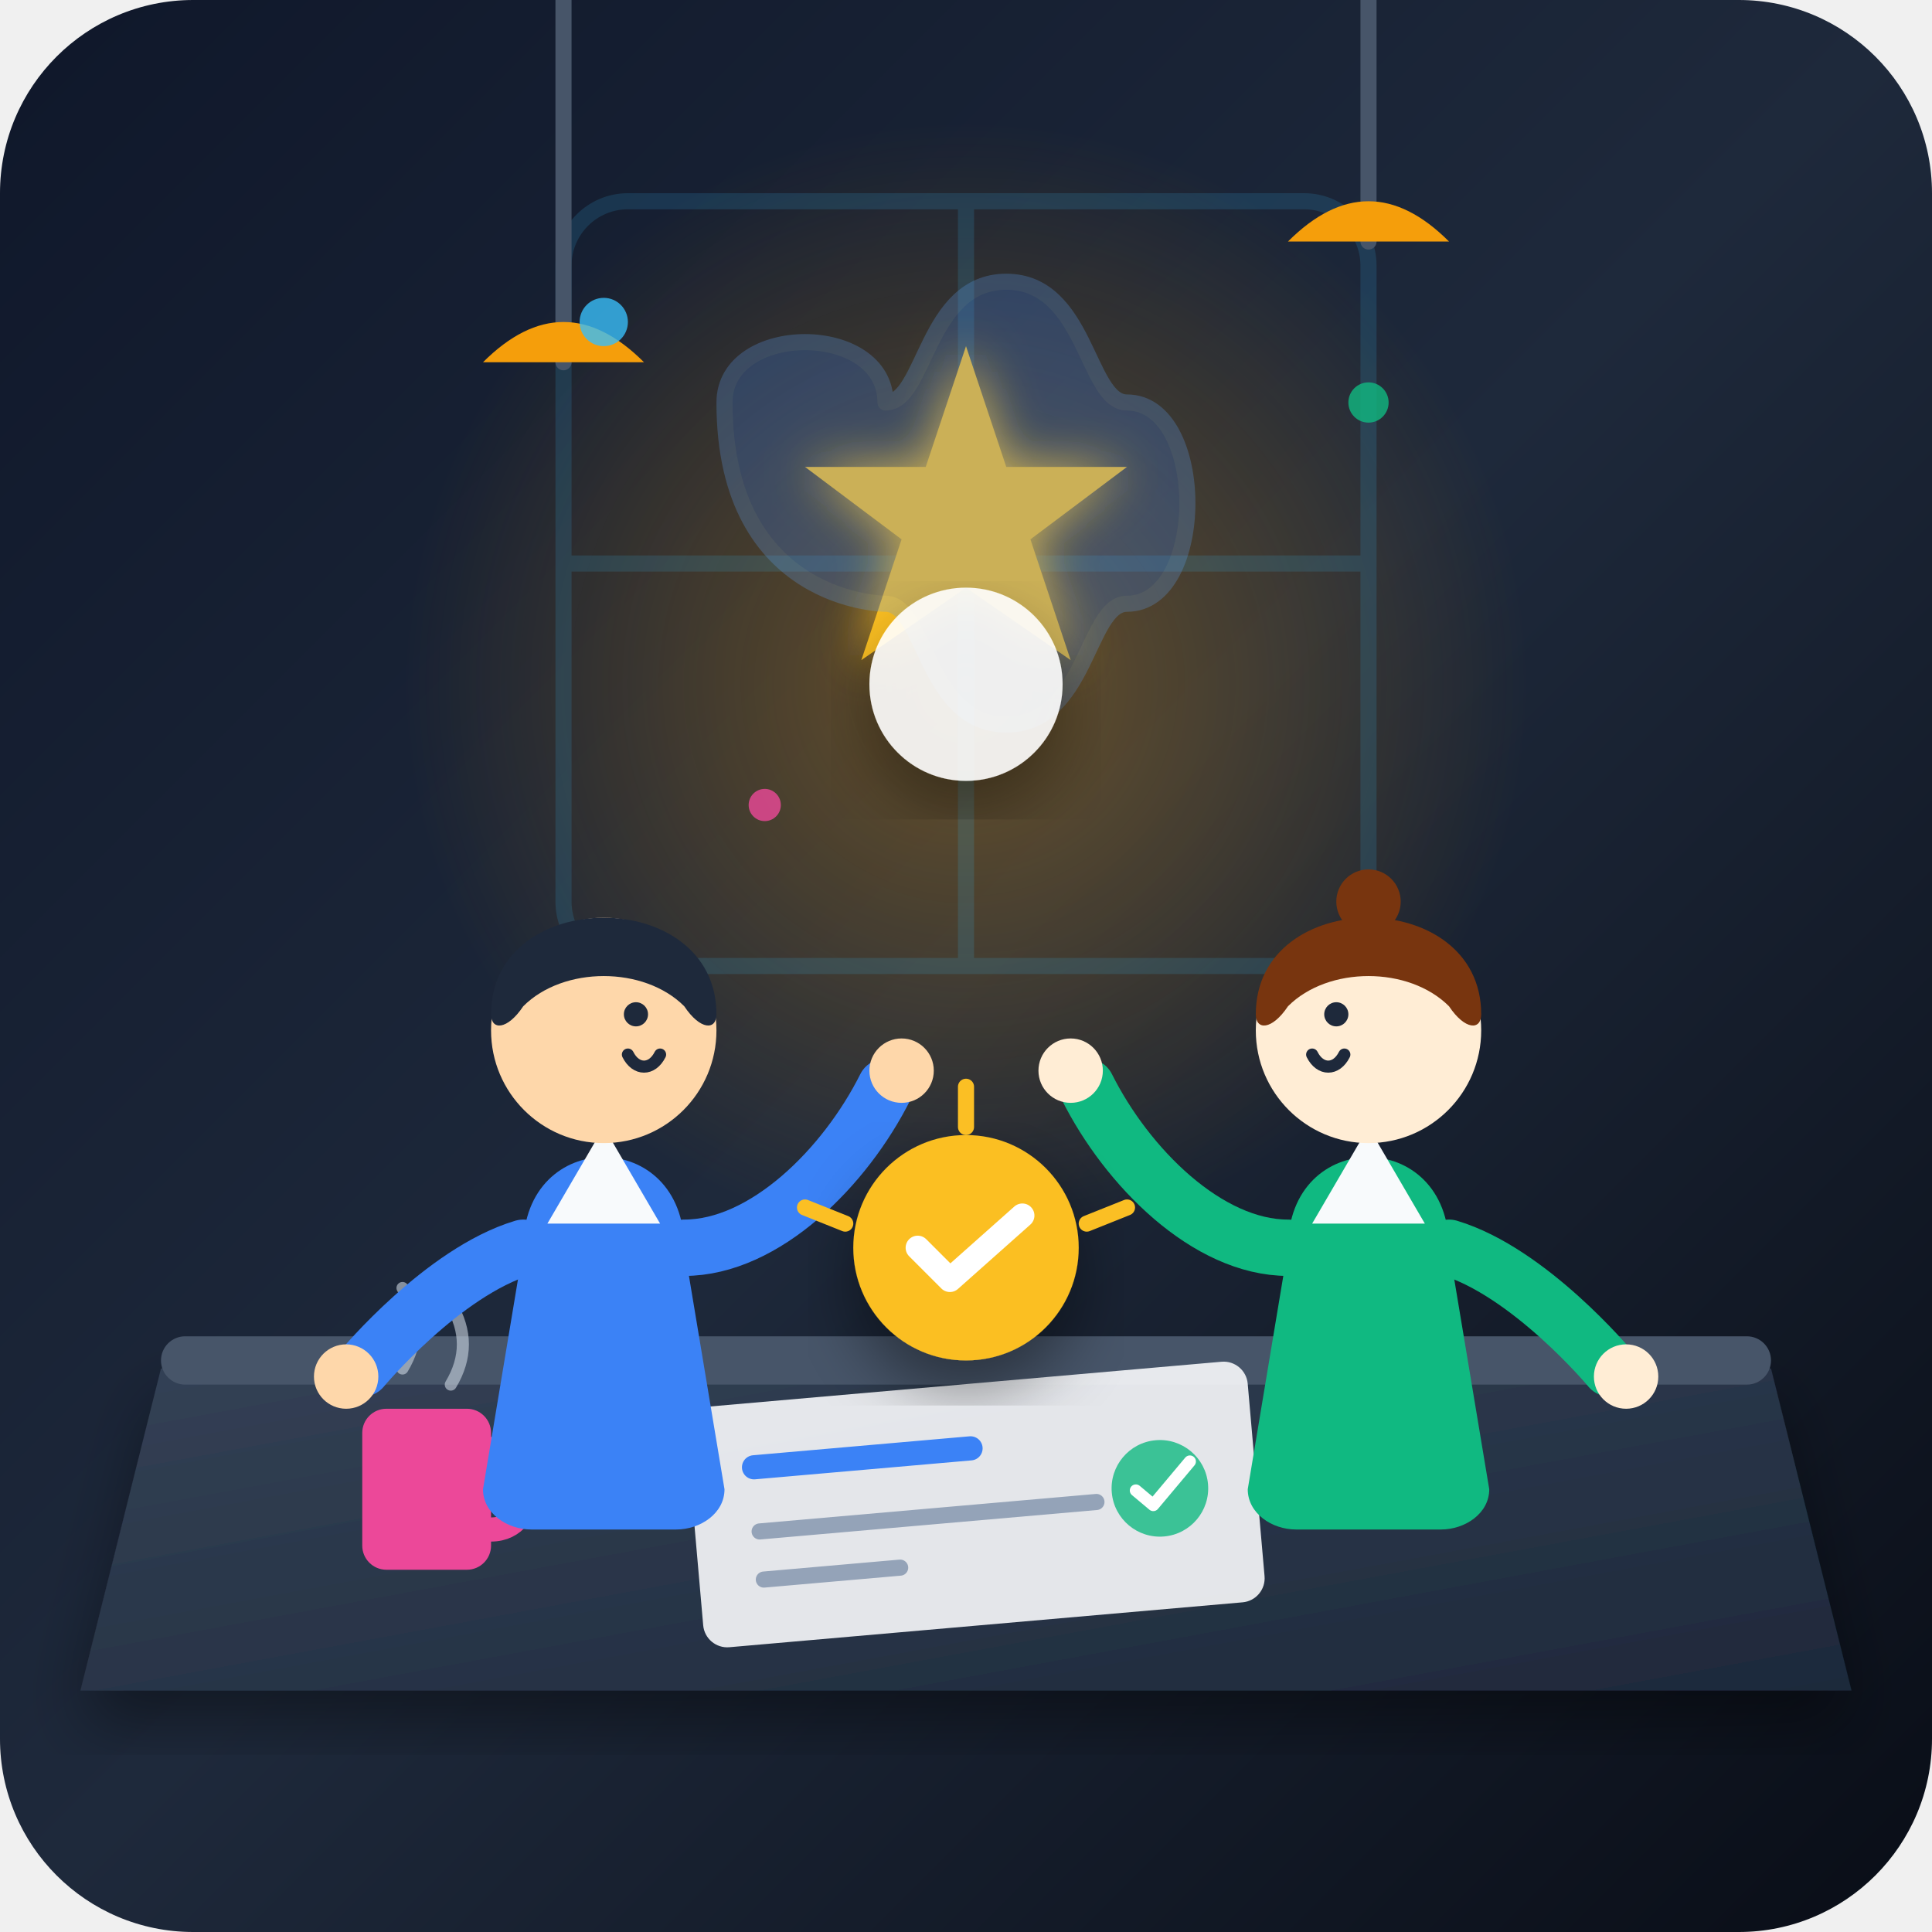
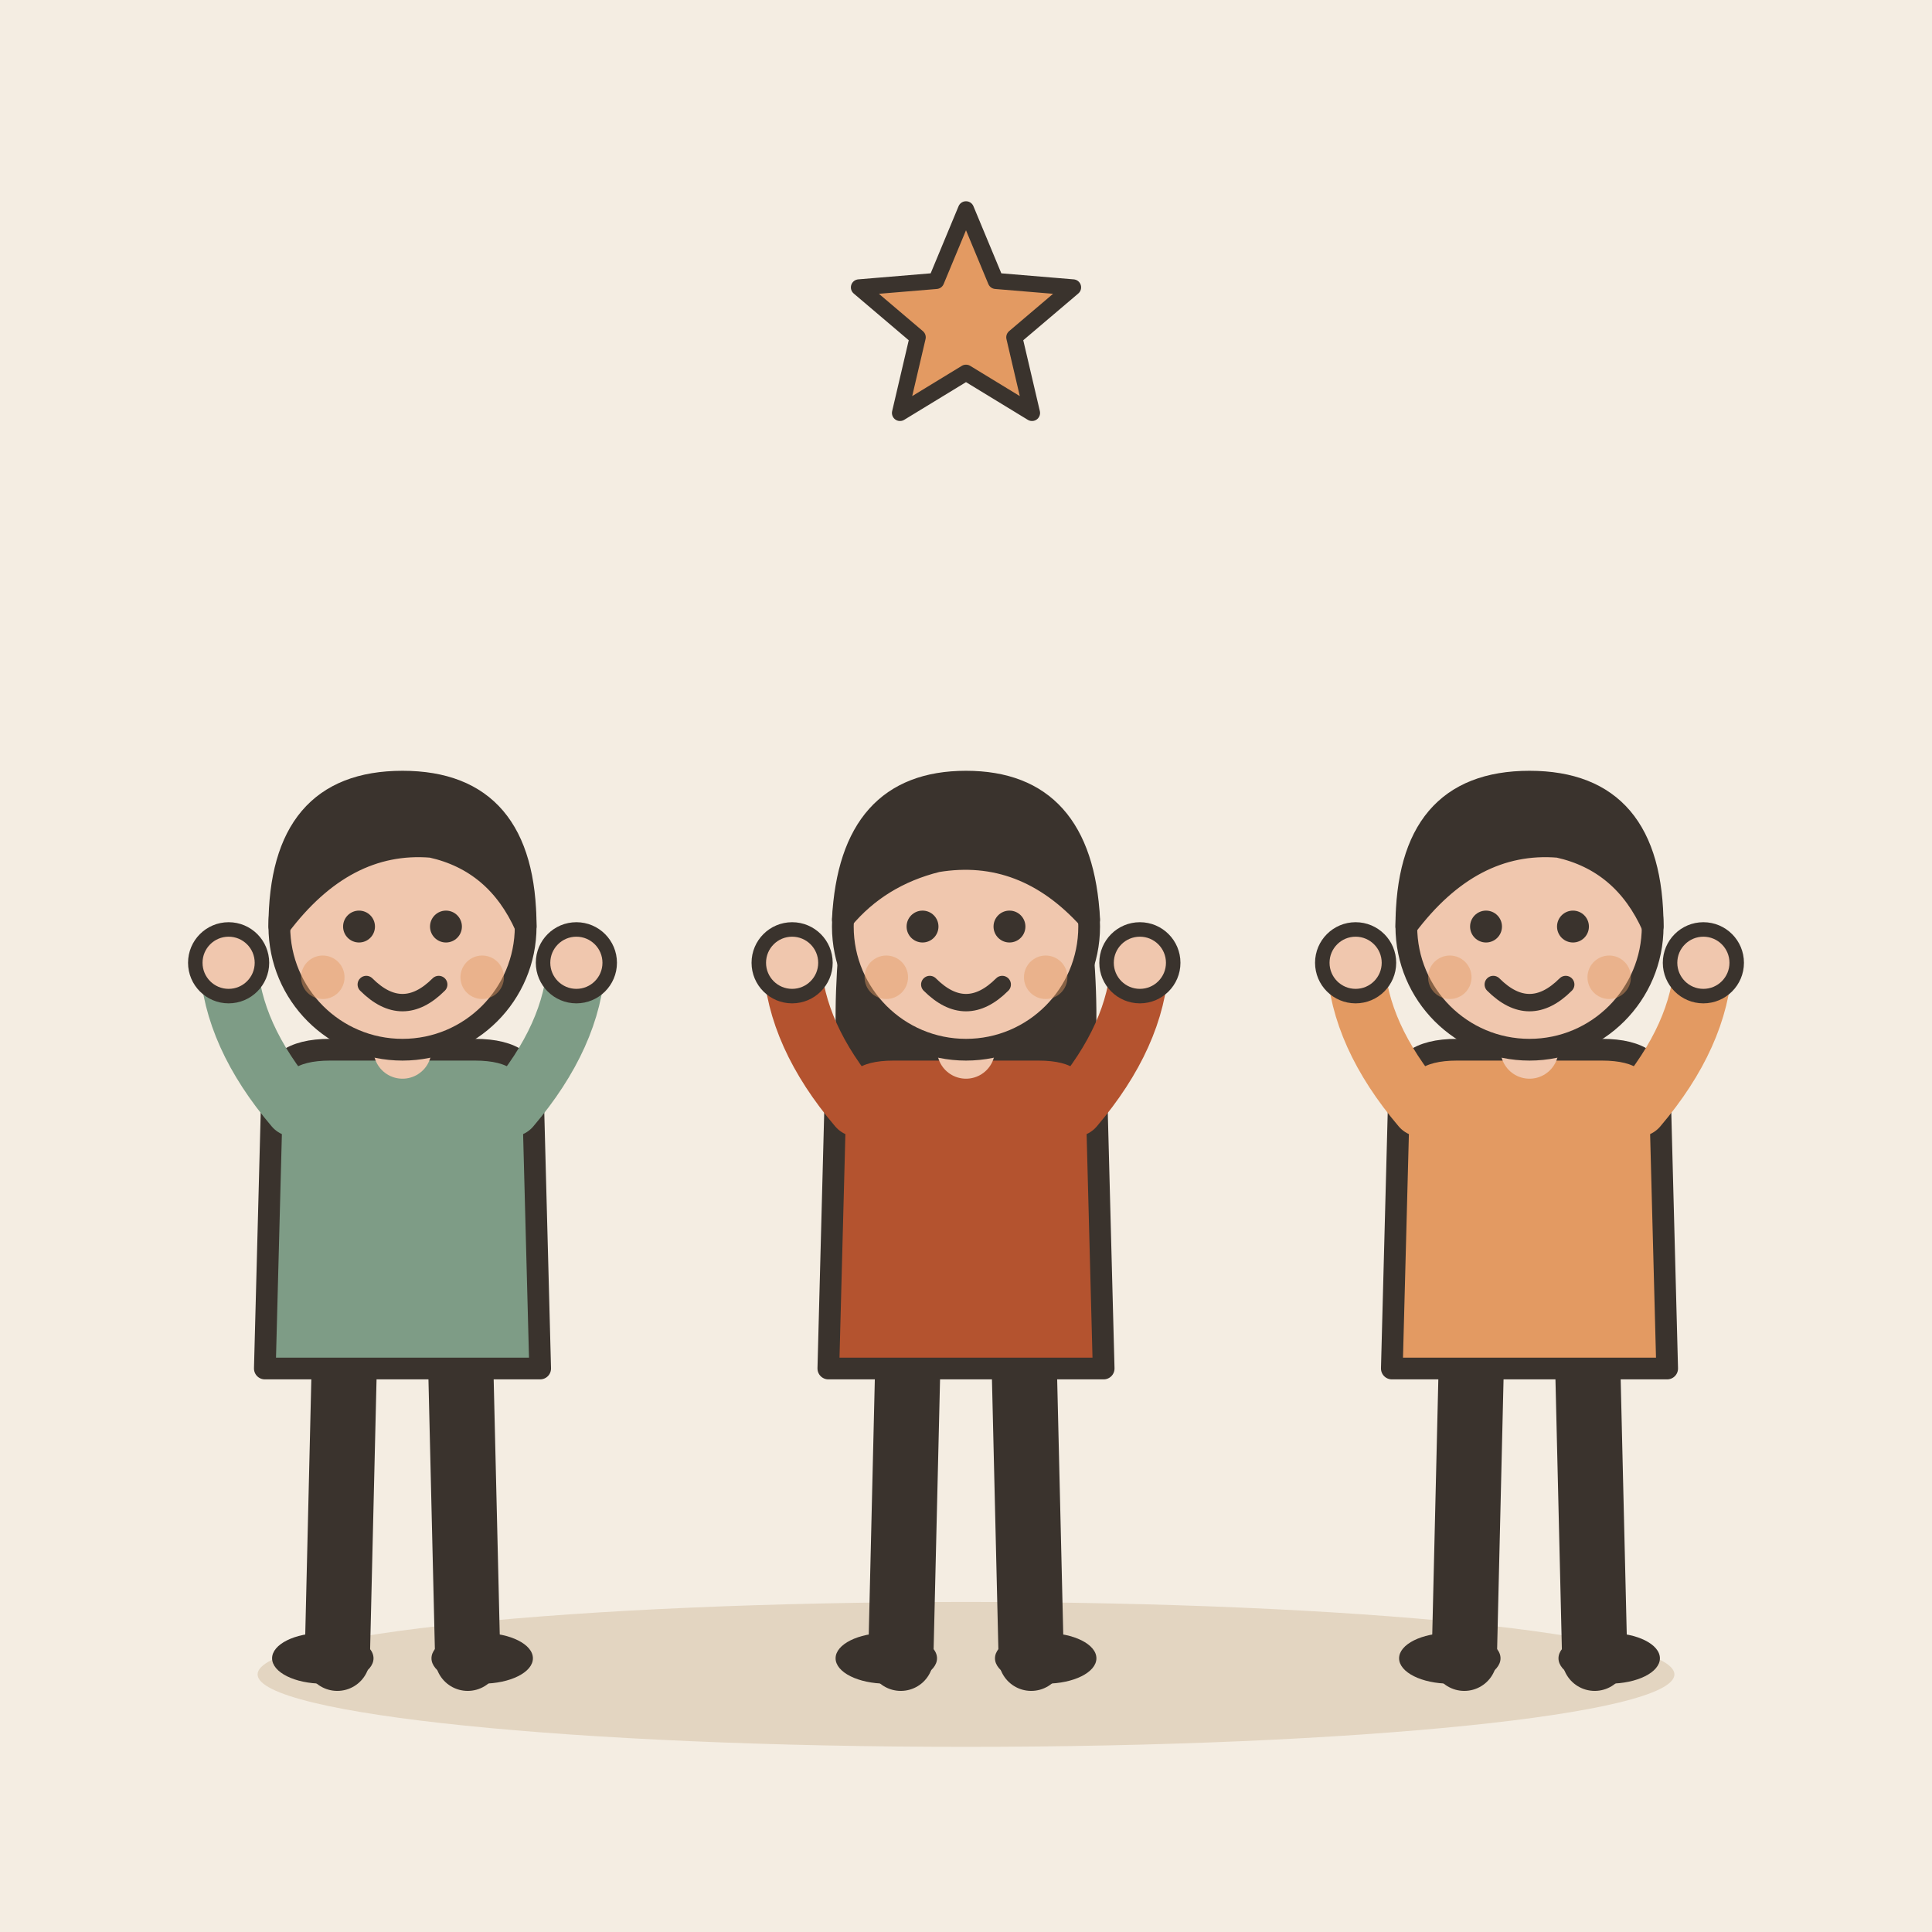
- <svg xmlns="http://www.w3.org/2000/svg" viewBox="0 0 240 240">
-   <defs>
-     <linearGradient id="bgGrad" x1="0%" y1="0%" x2="100%" y2="100%">
-       <stop offset="0%" stop-color="#0f172a" />
-       <stop offset="50%" stop-color="#1e293b" />
-       <stop offset="100%" stop-color="#090d16" />
-     </linearGradient>
-     <linearGradient id="floorGrad" x1="0%" y1="0%" x2="0%" y2="100%">
-       <stop offset="0%" stop-color="#1e293b" />
-       <stop offset="100%" stop-color="#0f172a" />
-     </linearGradient>
-     <linearGradient id="tableGrad" x1="0%" y1="0%" x2="100%" y2="100%">
-       <stop offset="0%" stop-color="#334155" />
-       <stop offset="100%" stop-color="#1e293b" />
-     </linearGradient>
-     <radialGradient id="goalGlow" cx="50%" cy="50%" r="50%">
-       <stop offset="0%" stop-color="#f59e0b" stop-opacity="0.35" />
-       <stop offset="100%" stop-color="#f59e0b" stop-opacity="0" />
-     </radialGradient>
-     <radialGradient id="starGlow" cx="50%" cy="50%" r="50%">
-       <stop offset="0%" stop-color="#fbbf24" stop-opacity="1" />
-       <stop offset="100%" stop-color="#d97706" stop-opacity="0" />
-     </radialGradient>
-     <filter id="shadow" x="-20%" y="-20%" width="140%" height="140%">
-       <feDropShadow dx="0" dy="4" stdDeviation="4" flood-color="#000000" flood-opacity="0.4" />
-     </filter>
-   </defs>
-   <rect width="240" height="240" rx="24" fill="url(#bgGrad)" />
-   <circle cx="120" cy="85" r="70" fill="url(#goalGlow)" />
-   <g opacity="0.15">
-     <rect x="70" y="25" width="100" height="95" rx="8" fill="none" stroke="#38bdf8" stroke-width="2" />
-     <line x1="120" y1="25" x2="120" y2="120" stroke="#38bdf8" stroke-width="2" />
-     <line x1="70" y1="70" x2="170" y2="70" stroke="#38bdf8" stroke-width="2" />
+ <svg xmlns="http://www.w3.org/2000/svg" viewBox="0 0 240 240" data-style="editorial">
+   <rect width="240" height="240" fill="#F4EDE2" />
+   <ellipse cx="120" cy="208" rx="88" ry="9" fill="#E3D5C1" />
+   <g transform="translate(50 206) scale(0.9 0.9)">
+     <path d="M-8 -42L-9 0" stroke="#3A332D" stroke-width="9" stroke-linecap="round" fill="none" />
+     <path d="M8 -42L9 0" stroke="#3A332D" stroke-width="9" stroke-linecap="round" fill="none" />
+     <ellipse cx="-11" cy="0" rx="7" ry="3.5" fill="#3A332D" />
+     <ellipse cx="11" cy="0" rx="7" ry="3.5" fill="#3A332D" />
+     <path d="M-18 -78Q-18 -84 -10 -84L10 -84Q18 -84 18 -78L19 -40L-19 -40Z" fill="#7E9C86" stroke="#3A332D" stroke-width="3" stroke-linecap="round" stroke-linejoin="round" />
+     <path d="M-15 -76Q-23.5 -86 -24 -96" fill="none" stroke="#7E9C86" stroke-width="8" stroke-linecap="round" stroke-linejoin="round" />
+     <circle cx="-24" cy="-96" r="4.6" fill="#F0C7AE" stroke="#3A332D" stroke-linecap="round" stroke-linejoin="round" stroke-width="2" />
+     <path d="M15 -76Q23.5 -86 24 -96" fill="none" stroke="#7E9C86" stroke-width="8" stroke-linecap="round" stroke-linejoin="round" />
+     <circle cx="24" cy="-96" r="4.6" fill="#F0C7AE" stroke="#3A332D" stroke-linecap="round" stroke-linejoin="round" stroke-width="2" />
+     <path d="M0 -84L0 -88" stroke="#F0C7AE" stroke-width="8" stroke-linecap="round" fill="none" />
+     <circle cx="0" cy="-101" r="17" fill="#F0C7AE" stroke="#3A332D" stroke-width="3" stroke-linecap="round" stroke-linejoin="round" />
+     <path d="M-17 -101Q-17 -121 0 -121Q17 -121 17 -101Q13 -110 4 -112Q-8 -113 -17 -101Z" fill="#3A332D" stroke="#3A332D" stroke-width="3" stroke-linecap="round" stroke-linejoin="round" />
+     <circle cx="-6" cy="-101" r="2.2" fill="#3A332D" />
+     <circle cx="6" cy="-101" r="2.2" fill="#3A332D" />
+     <path d="M-5 -93Q0 -88 5 -93" fill="none" stroke="#3A332D" stroke-width="2.4" stroke-linecap="round" stroke-linejoin="round" />
+     <circle cx="-11" cy="-94" r="3" fill="#E39A62" opacity="0.45" />
+     <circle cx="11" cy="-94" r="3" fill="#E39A62" opacity="0.45" />
  </g>
-   <path d="M70 0 L70 45" stroke="#475569" stroke-width="2" stroke-linecap="round" />
-   <path d="M170 0 L170 30" stroke="#475569" stroke-width="2" stroke-linecap="round" />
-   <path d="M60 45 Q70 35 80 45 Z" fill="#f59e0b" />
-   <path d="M160 30 Q170 20 180 30 Z" fill="#f59e0b" />
-   <g transform="translate(120, 65)">
-     <circle cx="-45" cy="-25" r="3" fill="#38bdf8" opacity="0.8" />
-     <circle cx="50" cy="-15" r="2.5" fill="#10b981" opacity="0.8" />
-     <circle cx="-25" cy="35" r="2" fill="#ec4899" opacity="0.8" />
-     <filter id="glow" x="-50%" y="-50%" width="200%" height="200%">
-       <feGaussianBlur stdDeviation="3" result="blur" />
-       <feComposite in="SourceGraphic" in2="blur" operator="over" />
-     </filter>
-     <g filter="url(#glow)">
-       <polygon points="0,-22 5,-7 20,-7 8,2 13,17 0,8 -13,17 -8,2 -20,-7 -5,-7" fill="#fbbf24" />
-     </g>
-     <path d="M-30,-15               C-30,-25 -10,-25 -10,-15               C-5,-15 -5,-30 5,-30               C15,-30 15,-15 20,-15               C30,-15 30,10 20,10               C15,10 15,25 5,25               C-5,25 -5,10 -10,10               C-10,10 -30,10 -30,-15 Z" fill="#3b82f6" opacity="0.25" stroke="#60a5fa" stroke-width="2" stroke-linejoin="round" />
+   <g transform="translate(120 206) scale(0.9 0.9)">
+     <path d="M-8 -42L-9 0" stroke="#3A332D" stroke-width="9" stroke-linecap="round" fill="none" />
+     <path d="M8 -42L9 0" stroke="#3A332D" stroke-width="9" stroke-linecap="round" fill="none" />
+     <ellipse cx="-11" cy="0" rx="7" ry="3.5" fill="#3A332D" />
+     <ellipse cx="11" cy="0" rx="7" ry="3.5" fill="#3A332D" />
+     <path d="M-17 -104Q-20 -78 -14 -70L-6 -78L6 -78L14 -70Q20 -78 17 -104Z" fill="#3A332D" />
+     <path d="M-18 -78Q-18 -84 -10 -84L10 -84Q18 -84 18 -78L19 -40L-19 -40Z" fill="#B4532F" stroke="#3A332D" stroke-width="3" stroke-linecap="round" stroke-linejoin="round" />
+     <path d="M-15 -76Q-23.5 -86 -24 -96" fill="none" stroke="#B4532F" stroke-width="8" stroke-linecap="round" stroke-linejoin="round" />
+     <circle cx="-24" cy="-96" r="4.6" fill="#F0C7AE" stroke="#3A332D" stroke-linecap="round" stroke-linejoin="round" stroke-width="2" />
+     <path d="M15 -76Q23.5 -86 24 -96" fill="none" stroke="#B4532F" stroke-width="8" stroke-linecap="round" stroke-linejoin="round" />
+     <circle cx="24" cy="-96" r="4.6" fill="#F0C7AE" stroke="#3A332D" stroke-linecap="round" stroke-linejoin="round" stroke-width="2" />
+     <path d="M0 -84L0 -88" stroke="#F0C7AE" stroke-width="8" stroke-linecap="round" fill="none" />
+     <circle cx="0" cy="-101" r="17" fill="#F0C7AE" stroke="#3A332D" stroke-width="3" stroke-linecap="round" stroke-linejoin="round" />
+     <path d="M-17 -102Q-16 -121 0 -121Q16 -121 17 -102Q8 -112 -4 -110Q-12 -108 -17 -102Z" fill="#3A332D" stroke="#3A332D" stroke-width="3" stroke-linecap="round" stroke-linejoin="round" />
+     <circle cx="-6" cy="-101" r="2.2" fill="#3A332D" />
+     <circle cx="6" cy="-101" r="2.2" fill="#3A332D" />
+     <path d="M-5 -93Q0 -88 5 -93" fill="none" stroke="#3A332D" stroke-width="2.4" stroke-linecap="round" stroke-linejoin="round" />
+     <circle cx="-11" cy="-94" r="3" fill="#E39A62" opacity="0.45" />
+     <circle cx="11" cy="-94" r="3" fill="#E39A62" opacity="0.45" />
  </g>
-   <path d="M20 170 L220 170 L230 210 L10 210 Z" fill="url(#tableGrad)" filter="url(#shadow)" />
-   <rect x="20" y="166" width="200" height="6" rx="3" fill="#475569" />
-   <g transform="translate(85, 175) rotate(-5)">
-     <rect x="0" y="0" width="70" height="30" rx="3" fill="#f8fafc" opacity="0.9" />
-     <line x1="8" y1="8" x2="35" y2="8" stroke="#3b82f6" stroke-width="3" stroke-linecap="round" />
-     <line x1="8" y1="16" x2="50" y2="16" stroke="#94a3b8" stroke-width="2" stroke-linecap="round" />
-     <line x1="8" y1="22" x2="25" y2="22" stroke="#94a3b8" stroke-width="2" stroke-linecap="round" />
-     <circle cx="58" cy="15" r="6" fill="#10b981" opacity="0.8" />
-     <path d="M55 15 L57 17 L62 12" fill="none" stroke="#fff" stroke-width="1.5" stroke-linecap="round" stroke-linejoin="round" />
+   <g transform="translate(190 206) scale(0.9 0.9)">
+     <path d="M-8 -42L-9 0" stroke="#3A332D" stroke-width="9" stroke-linecap="round" fill="none" />
+     <path d="M8 -42L9 0" stroke="#3A332D" stroke-width="9" stroke-linecap="round" fill="none" />
+     <ellipse cx="-11" cy="0" rx="7" ry="3.5" fill="#3A332D" />
+     <ellipse cx="11" cy="0" rx="7" ry="3.5" fill="#3A332D" />
+     <path d="M-18 -78Q-18 -84 -10 -84L10 -84Q18 -84 18 -78L19 -40L-19 -40Z" fill="#E39A62" stroke="#3A332D" stroke-width="3" stroke-linecap="round" stroke-linejoin="round" />
+     <path d="M-15 -76Q-23.5 -86 -24 -96" fill="none" stroke="#E39A62" stroke-width="8" stroke-linecap="round" stroke-linejoin="round" />
+     <circle cx="-24" cy="-96" r="4.6" fill="#F0C7AE" stroke="#3A332D" stroke-linecap="round" stroke-linejoin="round" stroke-width="2" />
+     <path d="M15 -76Q23.5 -86 24 -96" fill="none" stroke="#E39A62" stroke-width="8" stroke-linecap="round" stroke-linejoin="round" />
+     <circle cx="24" cy="-96" r="4.6" fill="#F0C7AE" stroke="#3A332D" stroke-linecap="round" stroke-linejoin="round" stroke-width="2" />
+     <path d="M0 -84L0 -88" stroke="#F0C7AE" stroke-width="8" stroke-linecap="round" fill="none" />
+     <circle cx="0" cy="-101" r="17" fill="#F0C7AE" stroke="#3A332D" stroke-width="3" stroke-linecap="round" stroke-linejoin="round" />
+     <path d="M-17 -101Q-17 -121 0 -121Q17 -121 17 -101Q13 -110 4 -112Q-8 -113 -17 -101Z" fill="#3A332D" stroke="#3A332D" stroke-width="3" stroke-linecap="round" stroke-linejoin="round" />
+     <circle cx="-6" cy="-101" r="2.2" fill="#3A332D" />
+     <circle cx="6" cy="-101" r="2.2" fill="#3A332D" />
+     <path d="M-5 -93Q0 -88 5 -93" fill="none" stroke="#3A332D" stroke-width="2.4" stroke-linecap="round" stroke-linejoin="round" />
+     <circle cx="-11" cy="-94" r="3" fill="#E39A62" opacity="0.45" />
+     <circle cx="11" cy="-94" r="3" fill="#E39A62" opacity="0.45" />
  </g>
-   <g transform="translate(45, 170)">
-     <rect x="0" y="5" width="16" height="20" rx="3" fill="#ec4899" />
-     <path d="M16 10 C22 10 22 20 16 20" fill="none" stroke="#ec4899" stroke-width="3" stroke-linecap="round" />
-     <path d="M5 0 Q8 -5 5 -10" fill="none" stroke="#cbd5e1" stroke-width="1.5" stroke-linecap="round" opacity="0.6" />
-     <path d="M11 2 Q14 -3 11 -8" fill="none" stroke="#cbd5e1" stroke-width="1.5" stroke-linecap="round" opacity="0.6" />
-   </g>
-   <g transform="translate(40, 110)">
-     <path d="M25 45 C25 30 45 30 45 45 L50 75 C50 78 47 80 44 80 L26 80 C23 80 20 78 20 75 Z" fill="#3b82f6" />
-     <path d="M35 30 L28 42 L42 42 Z" fill="#f8fafc" />
-     <circle cx="35" cy="18" r="14" fill="#fed7aa" />
-     <path d="M21 16 C21 8 28 4 35 4 C42 4 49 8 49 16 C49 18 47 18 45 15 C40 10 30 10 25 15 C23 18 21 18 21 16 Z" fill="#1e293b" />
-     <circle cx="39" cy="16" r="1.5" fill="#1e293b" />
-     <path d="M38 21 C39 23 41 23 42 21" fill="none" stroke="#1e293b" stroke-width="1.5" stroke-linecap="round" />
-     <path d="M25 45 C15 48 5 60 5 60" fill="none" stroke="#3b82f6" stroke-width="7" stroke-linecap="round" />
-     <circle cx="3" cy="61" r="4" fill="#fed7aa" />
-     <path d="M45 45 C55 45 65 35 70 25" fill="none" stroke="#3b82f6" stroke-width="7" stroke-linecap="round" />
-     <circle cx="72" cy="23" r="4" fill="#fed7aa" />
-   </g>
-   <g transform="translate(145, 110)">
-     <path d="M35 45 C35 30 15 30 15 45 L10 75 C10 78 13 80 16 80 L34 80 C37 80 40 78 40 75 Z" fill="#10b981" />
-     <path d="M25 30 L18 42 L32 42 Z" fill="#f8fafc" />
-     <circle cx="25" cy="18" r="14" fill="#ffedd5" />
-     <path d="M11 16 C11 8 18 4 25 4 C32 4 39 8 39 16 C39 18 37 18 35 15 C30 10 20 10 15 15 C13 18 11 18 11 16 Z" fill="#78350f" />
-     <circle cx="25" cy="2" r="4" fill="#78350f" />
-     <circle cx="21" cy="16" r="1.5" fill="#1e293b" />
-     <path d="M18 21 C19 23 21 23 22 21" fill="none" stroke="#1e293b" stroke-width="1.5" stroke-linecap="round" />
-     <path d="M35 45 C45 48 55 60 55 60" fill="none" stroke="#10b981" stroke-width="7" stroke-linecap="round" />
-     <circle cx="57" cy="61" r="4" fill="#ffedd5" />
-     <path d="M15 45 C5 45 -5 35 -10 25" fill="none" stroke="#10b981" stroke-width="7" stroke-linecap="round" />
-     <circle cx="-12" cy="23" r="4" fill="#ffedd5" />
-   </g>
-   <g transform="translate(120, 155)">
-     <circle cx="0" cy="0" r="14" fill="#fbbf24" filter="url(#shadow)" />
-     <path d="M-6 0 L-2 4 L7 -4" fill="none" stroke="#fff" stroke-width="3" stroke-linecap="round" stroke-linejoin="round" />
-     <path d="M-20 -5 L-15 -3" stroke="#fbbf24" stroke-width="2" stroke-linecap="round" />
-     <path d="M20 -5 L15 -3" stroke="#fbbf24" stroke-width="2" stroke-linecap="round" />
-     <path d="M0 -20 L0 -15" stroke="#fbbf24" stroke-width="2" stroke-linecap="round" />
-   </g>
-   <circle cx="120" cy="85" r="12" fill="#fff" opacity="0.9" filter="url(#shadow)" />
+   <path d="M120.0 26.0L123.7 34.9L133.3 35.7L126.0 41.9L128.2 51.3L120.0 46.3L111.8 51.3L114.0 41.9L106.7 35.7L116.3 34.9Z" fill="#E39A62" stroke="#3A332D" stroke-width="2" stroke-linecap="round" stroke-linejoin="round" />
</svg>
